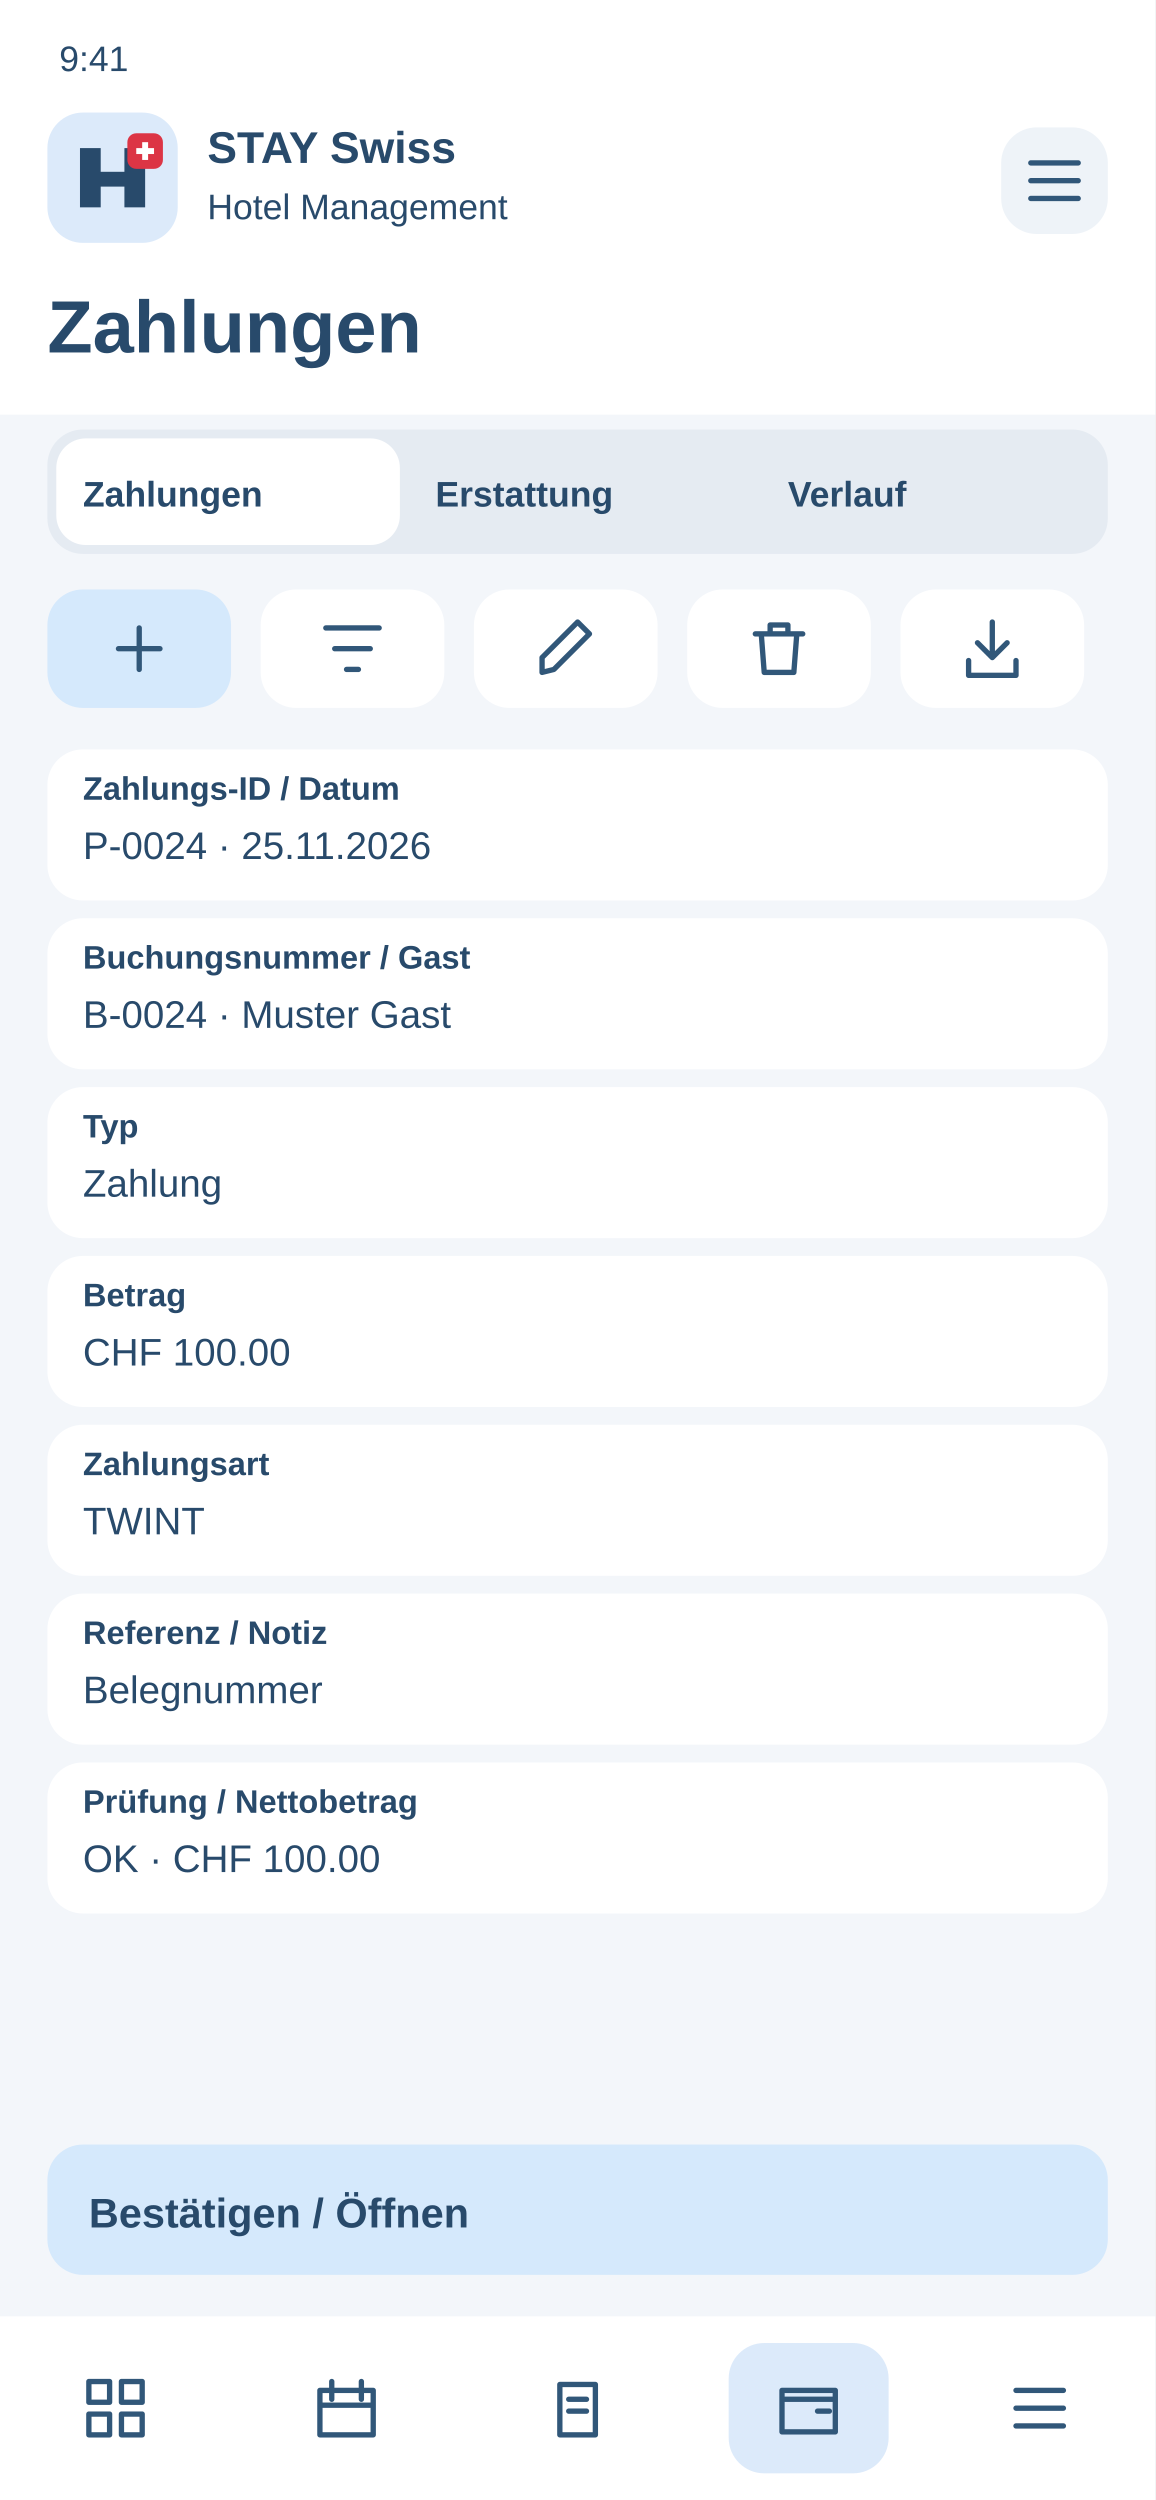
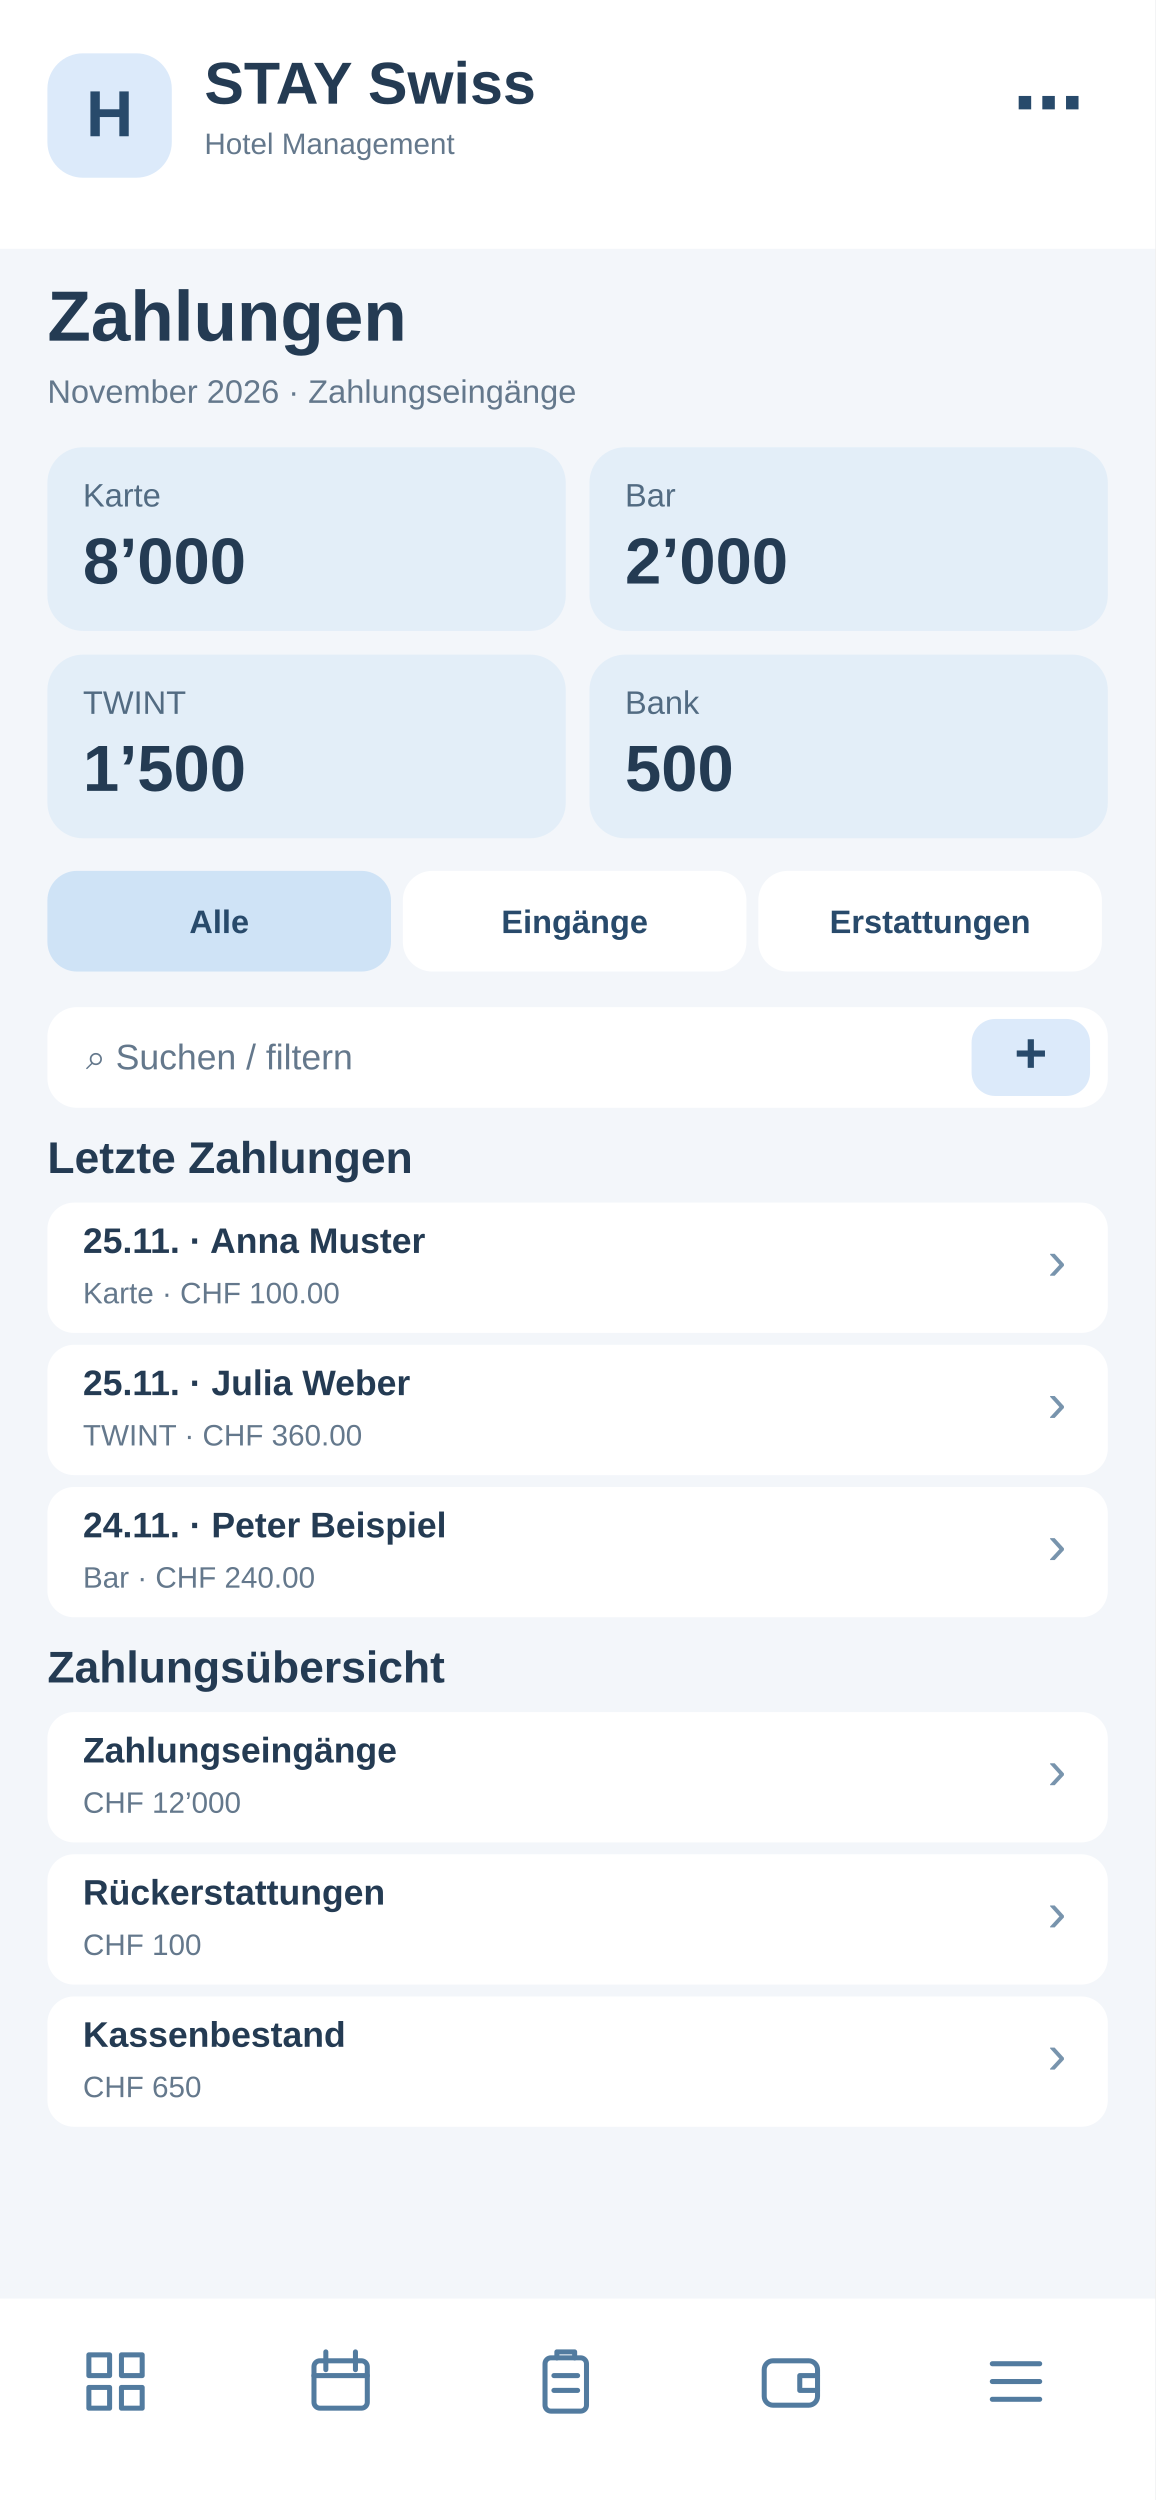
<svg xmlns="http://www.w3.org/2000/svg" width="390" height="844" viewBox="0 0 390 844">
-   <rect x="0" y="0" width="390" height="844" rx="0" fill="#f3f6fa" />
-   <rect x="0" y="0" width="390" height="140" rx="0" fill="#fff" />
-   <text x="20" y="24" font-family="Arial,sans-serif" font-size="12" font-weight="400" fill="#284a6b">9:41</text>
-   <rect x="16" y="38" width="44" height="44" rx="12" fill="#dceafa" />
-   <g transform="translate(26 48)">
-     <path d="M1 22V2H8V10H16V2H23V22H16V15H8V22Z" fill="#284a6b" />
-     <rect x="17" y="-3" width="12" height="12" rx="3" fill="#dc3545" />
-     <path d="M23 0v6m-3-3h6" stroke="white" stroke-width="2" />
+   <rect x="0" y="0" width="390" height="844" fill="#f3f6fa" rx="0" />
+   <rect x="0" y="0" width="390" height="84" fill="#fff" rx="0" />
+   <rect x="16" y="18" width="42" height="42" fill="#dceafa" rx="12" />
+   <text x="37" y="46" font-family="Arial,sans-serif" font-size="22" font-weight="700" fill="#284a6b" text-anchor="middle">H</text>
+   <text x="69" y="35" font-family="Arial,sans-serif" font-size="20" font-weight="700" fill="#243b53" text-anchor="start">STAY Swiss</text>
+   <text x="69" y="52" font-family="Arial,sans-serif" font-size="10" font-weight="400" fill="#64788c" text-anchor="start">Hotel Management</text>
+   <text x="366" y="43" font-family="Arial,sans-serif" font-size="24" font-weight="700" fill="#284a6b" text-anchor="end">⋯</text>
+   <text x="16" y="115" font-family="Arial,sans-serif" font-size="24" font-weight="700" fill="#243b53" text-anchor="start">Zahlungen</text>
+   <text x="16" y="136" font-family="Arial,sans-serif" font-size="11" font-weight="400" fill="#64788c" text-anchor="start">November 2026 · Zahlungseingänge</text>
+   <rect x="16" y="151" width="175" height="62" fill="#e3eef8" rx="12" />
+   <text x="28" y="171" font-family="Arial,sans-serif" font-size="11" font-weight="400" fill="#526b82" text-anchor="start">Karte</text>
+   <text x="28" y="197" font-family="Arial,sans-serif" font-size="22" font-weight="700" fill="#243b53" text-anchor="start">8’000</text>
+   <rect x="199" y="151" width="175" height="62" fill="#e3eef8" rx="12" />
+   <text x="211" y="171" font-family="Arial,sans-serif" font-size="11" font-weight="400" fill="#526b82" text-anchor="start">Bar</text>
+   <text x="211" y="197" font-family="Arial,sans-serif" font-size="22" font-weight="700" fill="#243b53" text-anchor="start">2’000</text>
+   <rect x="16" y="221" width="175" height="62" fill="#e3eef8" rx="12" />
+   <text x="28" y="241" font-family="Arial,sans-serif" font-size="11" font-weight="400" fill="#526b82" text-anchor="start">TWINT</text>
+   <text x="28" y="267" font-family="Arial,sans-serif" font-size="22" font-weight="700" fill="#243b53" text-anchor="start">1’500</text>
+   <rect x="199" y="221" width="175" height="62" fill="#e3eef8" rx="12" />
+   <text x="211" y="241" font-family="Arial,sans-serif" font-size="11" font-weight="400" fill="#526b82" text-anchor="start">Bank</text>
+   <text x="211" y="267" font-family="Arial,sans-serif" font-size="22" font-weight="700" fill="#243b53" text-anchor="start">500</text>
+   <rect x="16" y="294" width="116" height="34" fill="#cfe3f6" rx="10" />
+   <text x="74" y="315" font-family="Arial,sans-serif" font-size="11" font-weight="700" fill="#284a6b" text-anchor="middle">Alle</text>
+   <rect x="136" y="294" width="116" height="34" fill="#fff" rx="10" />
+   <text x="194" y="315" font-family="Arial,sans-serif" font-size="11" font-weight="700" fill="#284a6b" text-anchor="middle">Eingänge</text>
+   <rect x="256" y="294" width="116" height="34" fill="#fff" rx="10" />
+   <text x="314" y="315" font-family="Arial,sans-serif" font-size="11" font-weight="700" fill="#284a6b" text-anchor="middle">Erstattungen</text>
+   <rect x="16" y="340" width="358" height="34" fill="#fff" rx="10" />
+   <text x="29" y="361" font-family="Arial,sans-serif" font-size="12" font-weight="400" fill="#64788c" text-anchor="start">⌕  Suchen / filtern</text>
+   <rect x="328" y="344" width="40" height="26" fill="#dceafa" rx="8" />
+   <text x="348" y="362" font-family="Arial,sans-serif" font-size="19" font-weight="700" fill="#284a6b" text-anchor="middle">+</text>
+   <text x="16" y="396" font-family="Arial,sans-serif" font-size="15" font-weight="700" fill="#243b53" text-anchor="start">Letzte Zahlungen</text>
+   <rect x="16" y="406" width="358" height="44" fill="#fff" rx="9" />
+   <text x="28" y="423" font-family="Arial,sans-serif" font-size="12" font-weight="700" fill="#243b53" text-anchor="start">25.11. · Anna Muster</text>
+   <text x="28" y="440" font-family="Arial,sans-serif" font-size="10" font-weight="400" fill="#64788c" text-anchor="start">Karte · CHF 100.00</text>
+   <text x="360" y="432" font-family="Arial,sans-serif" font-size="19" font-weight="400" fill="#7894ad" text-anchor="end">›</text>
+   <rect x="16" y="454" width="358" height="44" fill="#fff" rx="9" />
+   <text x="28" y="471" font-family="Arial,sans-serif" font-size="12" font-weight="700" fill="#243b53" text-anchor="start">25.11. · Julia Weber</text>
+   <text x="28" y="488" font-family="Arial,sans-serif" font-size="10" font-weight="400" fill="#64788c" text-anchor="start">TWINT · CHF 360.00</text>
+   <text x="360" y="480" font-family="Arial,sans-serif" font-size="19" font-weight="400" fill="#7894ad" text-anchor="end">›</text>
+   <rect x="16" y="502" width="358" height="44" fill="#fff" rx="9" />
+   <text x="28" y="519" font-family="Arial,sans-serif" font-size="12" font-weight="700" fill="#243b53" text-anchor="start">24.11. · Peter Beispiel</text>
+   <text x="28" y="536" font-family="Arial,sans-serif" font-size="10" font-weight="400" fill="#64788c" text-anchor="start">Bar · CHF 240.00</text>
+   <text x="360" y="528" font-family="Arial,sans-serif" font-size="19" font-weight="400" fill="#7894ad" text-anchor="end">›</text>
+   <text x="16" y="568" font-family="Arial,sans-serif" font-size="15" font-weight="700" fill="#243b53" text-anchor="start">Zahlungsübersicht</text>
+   <rect x="16" y="578" width="358" height="44" fill="#fff" rx="9" />
+   <text x="28" y="595" font-family="Arial,sans-serif" font-size="12" font-weight="700" fill="#243b53" text-anchor="start">Zahlungseingänge</text>
+   <text x="28" y="612" font-family="Arial,sans-serif" font-size="10" font-weight="400" fill="#64788c" text-anchor="start">CHF 12’000</text>
+   <text x="360" y="604" font-family="Arial,sans-serif" font-size="19" font-weight="400" fill="#7894ad" text-anchor="end">›</text>
+   <rect x="16" y="626" width="358" height="44" fill="#fff" rx="9" />
+   <text x="28" y="643" font-family="Arial,sans-serif" font-size="12" font-weight="700" fill="#243b53" text-anchor="start">Rückerstattungen</text>
+   <text x="28" y="660" font-family="Arial,sans-serif" font-size="10" font-weight="400" fill="#64788c" text-anchor="start">CHF 100</text>
+   <text x="360" y="652" font-family="Arial,sans-serif" font-size="19" font-weight="400" fill="#7894ad" text-anchor="end">›</text>
+   <rect x="16" y="674" width="358" height="44" fill="#fff" rx="9" />
+   <text x="28" y="691" font-family="Arial,sans-serif" font-size="12" font-weight="700" fill="#243b53" text-anchor="start">Kassenbestand</text>
+   <text x="28" y="708" font-family="Arial,sans-serif" font-size="10" font-weight="400" fill="#64788c" text-anchor="start">CHF 650</text>
+   <text x="360" y="700" font-family="Arial,sans-serif" font-size="19" font-weight="400" fill="#7894ad" text-anchor="end">›</text>
+   <rect x="0" y="776" width="390" height="68" fill="#fff" rx="0" />
+   <g transform="translate(27,792)" fill="none" stroke="#527b9f" stroke-width="1.7" stroke-linejoin="round" stroke-linecap="round">
+     <path d="M3 3h7v7H3zM14 3h7v7h-7zM3 14h7v7H3zM14 14h7v7h-7z" />
  </g>
-   <text x="70" y="55" font-family="Arial,sans-serif" font-size="15" font-weight="700" fill="#284a6b">STAY Swiss</text>
-   <text x="70" y="74" font-family="Arial,sans-serif" font-size="12" font-weight="400" fill="#284a6b">Hotel Management</text>
-   <rect x="338" y="43" width="36" height="36" rx="12" fill="#eef3f8" />
-   <g transform="translate(344 49)" fill="none" stroke="#315779" stroke-width="1.8" stroke-linecap="round" stroke-linejoin="round">
+   <g transform="translate(103,792)" fill="none" stroke="#527b9f" stroke-width="1.7" stroke-linejoin="round" stroke-linecap="round">
+     <rect x="3" y="5" width="18" height="16" rx="2" />
+     <path d="M7 2v6M17 2v6M3 10h18" />
+   </g>
+   <g transform="translate(179,792)" fill="none" stroke="#527b9f" stroke-width="1.7" stroke-linejoin="round" stroke-linecap="round">
+     <rect x="5" y="4" width="14" height="18" rx="2" />
+     <path d="M9 4V2h6v2M8 10h8M8 15h8" />
+   </g>
+   <g transform="translate(255,792)" fill="none" stroke="#527b9f" stroke-width="1.7" stroke-linejoin="round" stroke-linecap="round">
+     <rect x="3" y="5" width="18" height="15" rx="3" />
+     <path d="M21 10h-6v5h6" />
+   </g>
+   <g transform="translate(331,792)" fill="none" stroke="#527b9f" stroke-width="1.7" stroke-linejoin="round" stroke-linecap="round">
    <path d="M4 6h16M4 12h16M4 18h16" />
  </g>
-   <text x="16" y="119" font-family="Arial,sans-serif" font-size="25" font-weight="700" fill="#284a6b">Zahlungen</text>
-   <rect x="16" y="145" width="358" height="42" rx="12" fill="#e5ebf2" />
-   <rect x="19" y="148" width="116" height="36" rx="10" fill="#fff" />
-   <text x="28" y="171" font-family="Arial,sans-serif" font-size="12" font-weight="700" fill="#284a6b">Zahlungen</text>
-   <text x="147" y="171" font-family="Arial,sans-serif" font-size="12" font-weight="700" fill="#284a6b">Erstattung</text>
-   <text x="266" y="171" font-family="Arial,sans-serif" font-size="12" font-weight="700" fill="#284a6b">Verlauf</text>
-   <g>
-     <rect x="16" y="199" width="62" height="40" rx="12" fill="#d5e9fc" />
-     <g transform="translate(35 207)" fill="none" stroke="#315779" stroke-width="1.8" stroke-linecap="round" stroke-linejoin="round">
-       <path d="M12 5v14M5 12h14" />
-     </g>
-   </g>
-   <g>
-     <rect x="88" y="199" width="62" height="40" rx="12" fill="#fff" />
-     <g transform="translate(107 207)" fill="none" stroke="#315779" stroke-width="1.8" stroke-linecap="round" stroke-linejoin="round">
-       <path d="M3 5h18M6 12h12M10 19h4" />
-     </g>
-   </g>
-   <g>
-     <rect x="160" y="199" width="62" height="40" rx="12" fill="#fff" />
-     <g transform="translate(179 207)" fill="none" stroke="#315779" stroke-width="1.8" stroke-linecap="round" stroke-linejoin="round">
-       <path d="M4 20l4-1L20 7l-4-4L4 15z" />
-     </g>
-   </g>
-   <g>
-     <rect x="232" y="199" width="62" height="40" rx="12" fill="#fff" />
-     <g transform="translate(251 207)" fill="none" stroke="#315779" stroke-width="1.8" stroke-linecap="round" stroke-linejoin="round">
-       <path d="M4 7h16M9 7V4h6v3M6 7l1 13h10l1-13" />
-     </g>
-   </g>
-   <g>
-     <rect x="304" y="199" width="62" height="40" rx="12" fill="#fff" />
-     <g transform="translate(323 207)" fill="none" stroke="#315779" stroke-width="1.8" stroke-linecap="round" stroke-linejoin="round">
-       <path d="M12 3v12m-5-5 5 5 5-5M4 16v5h16v-5" />
-     </g>
-   </g>
-   <rect x="16" y="253" width="358" height="51" rx="12" fill="#fff" />
-   <text x="28" y="270" font-family="Arial,sans-serif" font-size="11" font-weight="700" fill="#284a6b">Zahlungs-ID / Datum</text>
-   <text x="28" y="290" font-family="Arial,sans-serif" font-size="13" font-weight="400" fill="#284a6b">P-0024 · 25.11.2026</text>
-   <rect x="16" y="310" width="358" height="51" rx="12" fill="#fff" />
-   <text x="28" y="327" font-family="Arial,sans-serif" font-size="11" font-weight="700" fill="#284a6b">Buchungsnummer / Gast</text>
-   <text x="28" y="347" font-family="Arial,sans-serif" font-size="13" font-weight="400" fill="#284a6b">B-0024 · Muster Gast</text>
-   <rect x="16" y="367" width="358" height="51" rx="12" fill="#fff" />
-   <text x="28" y="384" font-family="Arial,sans-serif" font-size="11" font-weight="700" fill="#284a6b">Typ</text>
-   <text x="28" y="404" font-family="Arial,sans-serif" font-size="13" font-weight="400" fill="#284a6b">Zahlung</text>
-   <rect x="16" y="424" width="358" height="51" rx="12" fill="#fff" />
-   <text x="28" y="441" font-family="Arial,sans-serif" font-size="11" font-weight="700" fill="#284a6b">Betrag</text>
-   <text x="28" y="461" font-family="Arial,sans-serif" font-size="13" font-weight="400" fill="#284a6b">CHF 100.00</text>
-   <rect x="16" y="481" width="358" height="51" rx="12" fill="#fff" />
-   <text x="28" y="498" font-family="Arial,sans-serif" font-size="11" font-weight="700" fill="#284a6b">Zahlungsart</text>
-   <text x="28" y="518" font-family="Arial,sans-serif" font-size="13" font-weight="400" fill="#284a6b">TWINT</text>
-   <rect x="16" y="538" width="358" height="51" rx="12" fill="#fff" />
-   <text x="28" y="555" font-family="Arial,sans-serif" font-size="11" font-weight="700" fill="#284a6b">Referenz / Notiz</text>
-   <text x="28" y="575" font-family="Arial,sans-serif" font-size="13" font-weight="400" fill="#284a6b">Belegnummer</text>
-   <rect x="16" y="595" width="358" height="51" rx="12" fill="#fff" />
-   <text x="28" y="612" font-family="Arial,sans-serif" font-size="11" font-weight="700" fill="#284a6b">Prüfung / Nettobetrag</text>
-   <text x="28" y="632" font-family="Arial,sans-serif" font-size="13" font-weight="400" fill="#284a6b">OK · CHF 100.00</text>
-   <rect x="16" y="724" width="358" height="44" rx="12" fill="#d5e9fc" />
-   <text x="30" y="752" font-family="Arial,sans-serif" font-size="14" font-weight="700" fill="#284a6b">Bestätigen / Öffnen</text>
-   <rect x="0" y="782" width="390" height="62" rx="0" fill="#fff" />
-   <g>
-     <g transform="translate(27 801)" fill="none" stroke="#315779" stroke-width="1.8" stroke-linecap="round" stroke-linejoin="round">
-       <path d="M3 3h7v7H3zM14 3h7v7h-7zM3 14h7v7H3zM14 14h7v7h-7z" />
-     </g>
-   </g>
-   <g>
-     <g transform="translate(105 801)" fill="none" stroke="#315779" stroke-width="1.8" stroke-linecap="round" stroke-linejoin="round">
-       <path d="M3 6h18v15H3zM7 3v6M17 3v6M3 11h18" />
-     </g>
-   </g>
-   <g>
-     <g transform="translate(183 801)" fill="none" stroke="#315779" stroke-width="1.8" stroke-linecap="round" stroke-linejoin="round">
-       <path d="M6 4h12v17H6zM9 9h6M9 13h6" />
-     </g>
-   </g>
-   <g>
-     <rect x="246" y="791" width="54" height="44" rx="12" fill="#dceafa" />
-     <g transform="translate(261 801)" fill="none" stroke="#315779" stroke-width="1.8" stroke-linecap="round" stroke-linejoin="round">
-       <path d="M3 6h18v14H3zM3 9h18M15 13h4" />
-     </g>
-   </g>
-   <g>
-     <g transform="translate(339 801)" fill="none" stroke="#315779" stroke-width="1.8" stroke-linecap="round" stroke-linejoin="round">
-       <path d="M4 6h16M4 12h16M4 18h16" />
-     </g>
-   </g>
</svg>
